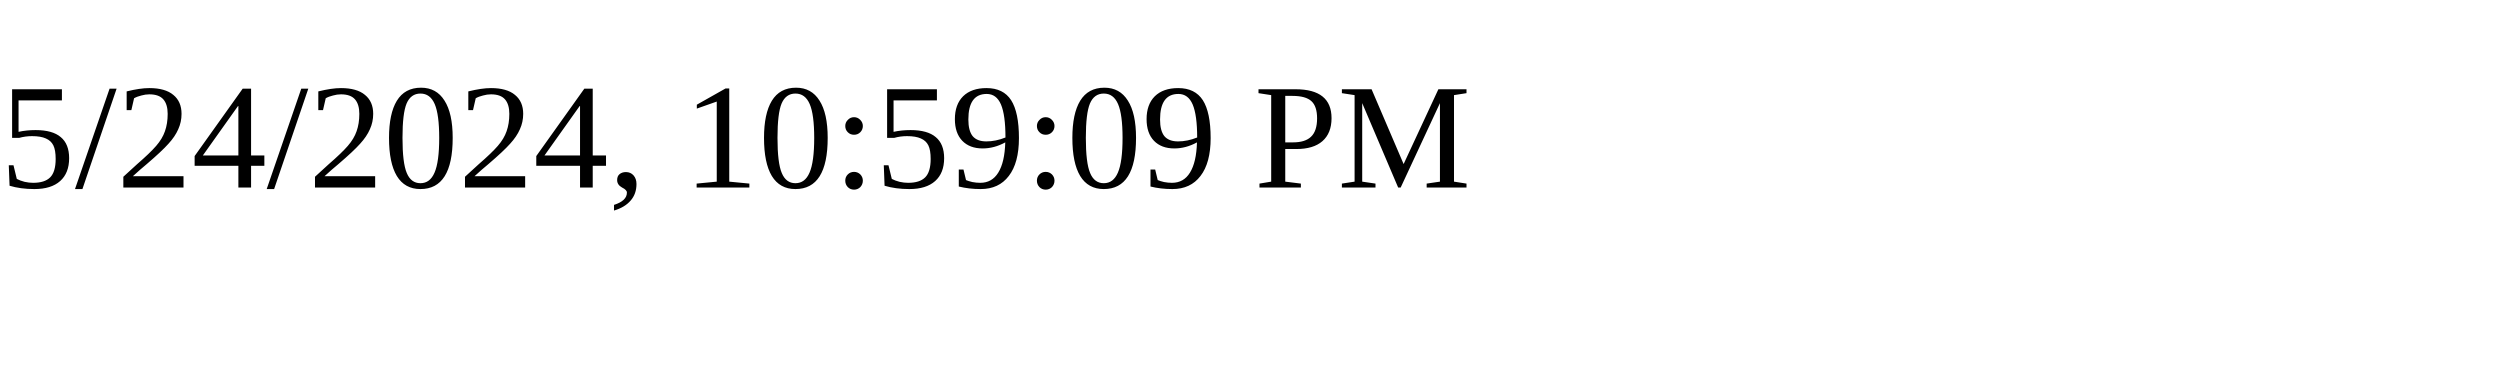
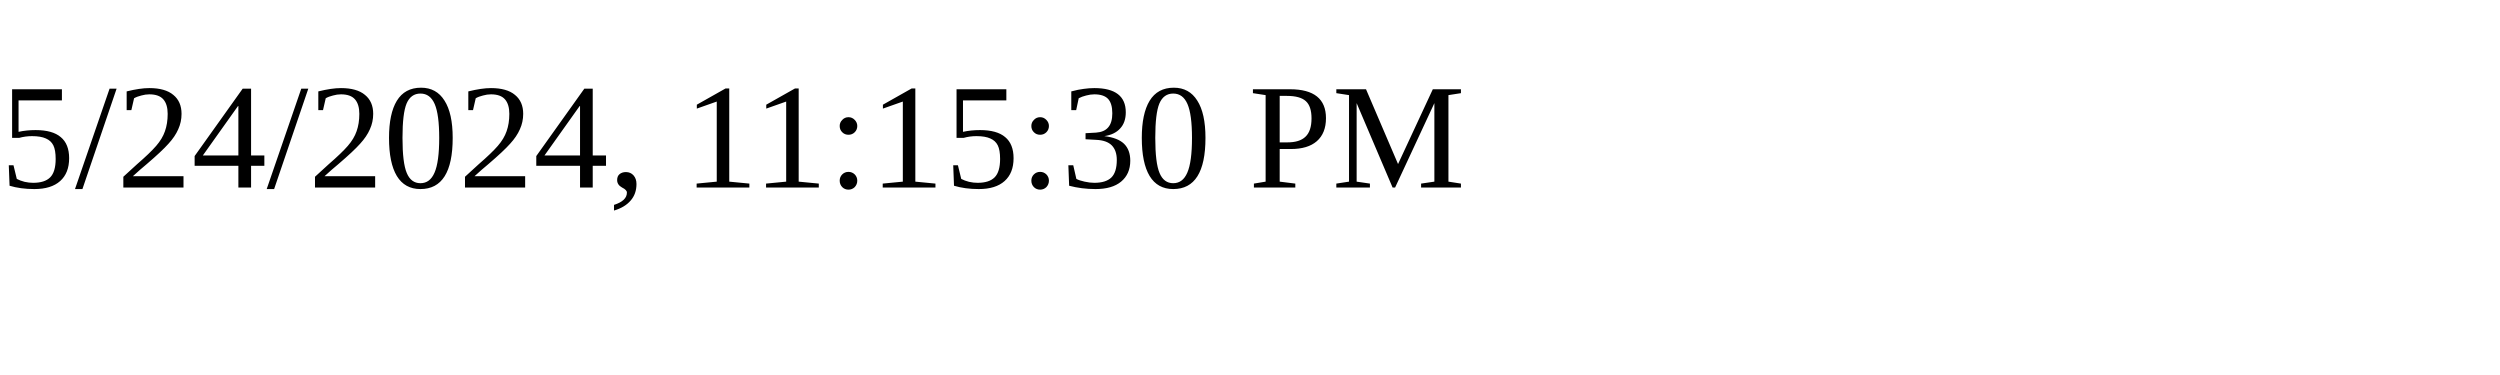
<svg xmlns="http://www.w3.org/2000/svg" height="30" width="200">
-   <text x="0" y="15">5/24/2024, 10:59:09 PM</text>
+   <text x="0" y="15">5/24/2024, 11:15:30 PM</text>
</svg>
